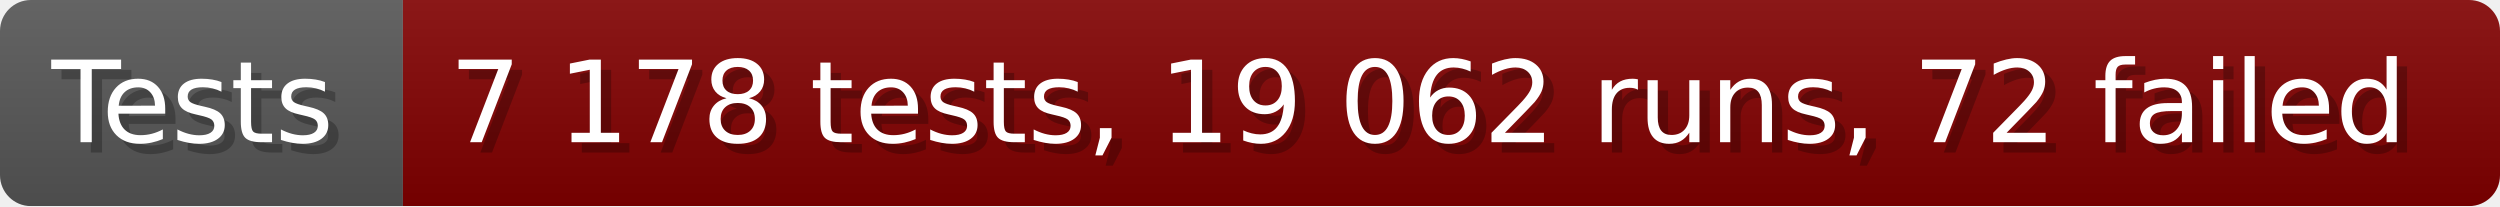
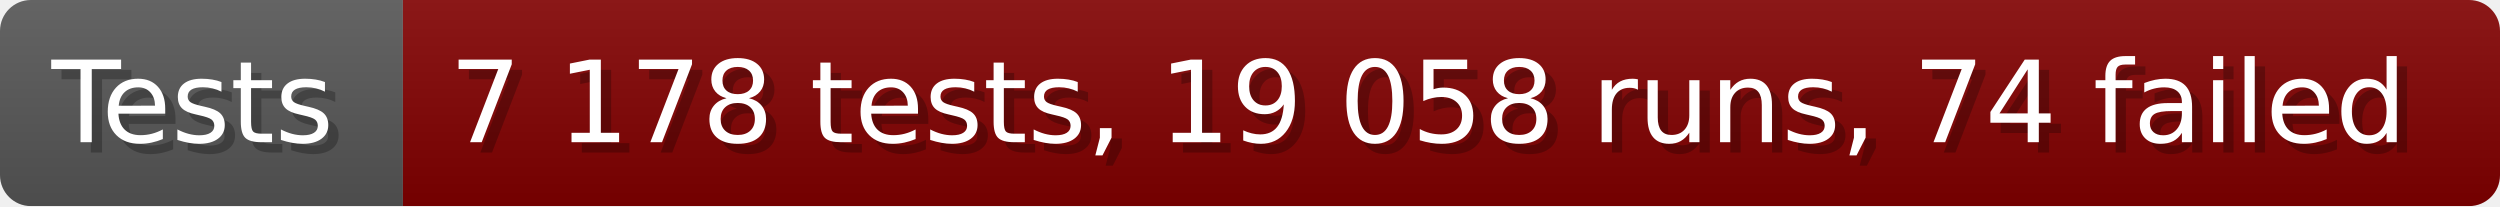
- <svg xmlns="http://www.w3.org/2000/svg" width="242.6" height="20" viewBox="0 0 2426 200" role="img" aria-label="Tests: 7 178 tests, 19 062 runs, 72 failed">
+ <svg xmlns="http://www.w3.org/2000/svg" width="242.6" height="20" viewBox="0 0 2426 200" role="img" aria-label="Tests: 7 178 tests, 19 058 runs, 74 failed">
  <linearGradient id="a" x2="0" y2="100%">
    <stop offset="0" stop-opacity=".1" stop-color="#EEE" />
    <stop offset="1" stop-opacity=".1" />
  </linearGradient>
  <mask id="m">
    <rect width="2426" height="200" rx="30" fill="#FFF" />
  </mask>
  <g mask="url(#m)">
    <rect width="391" height="200" fill="#555" />
    <rect width="2035" height="200" fill="#800000" x="391" />
    <rect width="2426" height="200" fill="url(#a)" />
  </g>
  <g aria-hidden="true" fill="#fff" text-anchor="start" font-family="Verdana,DejaVu Sans,sans-serif" font-size="110">
    <text x="60" y="148" textLength="291" fill="#000" opacity="0.25">Tests</text>
    <text x="50" y="138" textLength="291">Tests</text>
-     <text x="446" y="148" textLength="1935" fill="#000" opacity="0.25">7 178 tests, 19 062 runs, 72 failed</text>
-     <text x="436" y="138" textLength="1935">7 178 tests, 19 062 runs, 72 failed</text>
+     <text x="446" y="148" textLength="1935" fill="#000" opacity="0.25">7 178 tests, 19 058 runs, 74 failed</text>
+     <text x="436" y="138" textLength="1935">7 178 tests, 19 058 runs, 74 failed</text>
  </g>
</svg>
